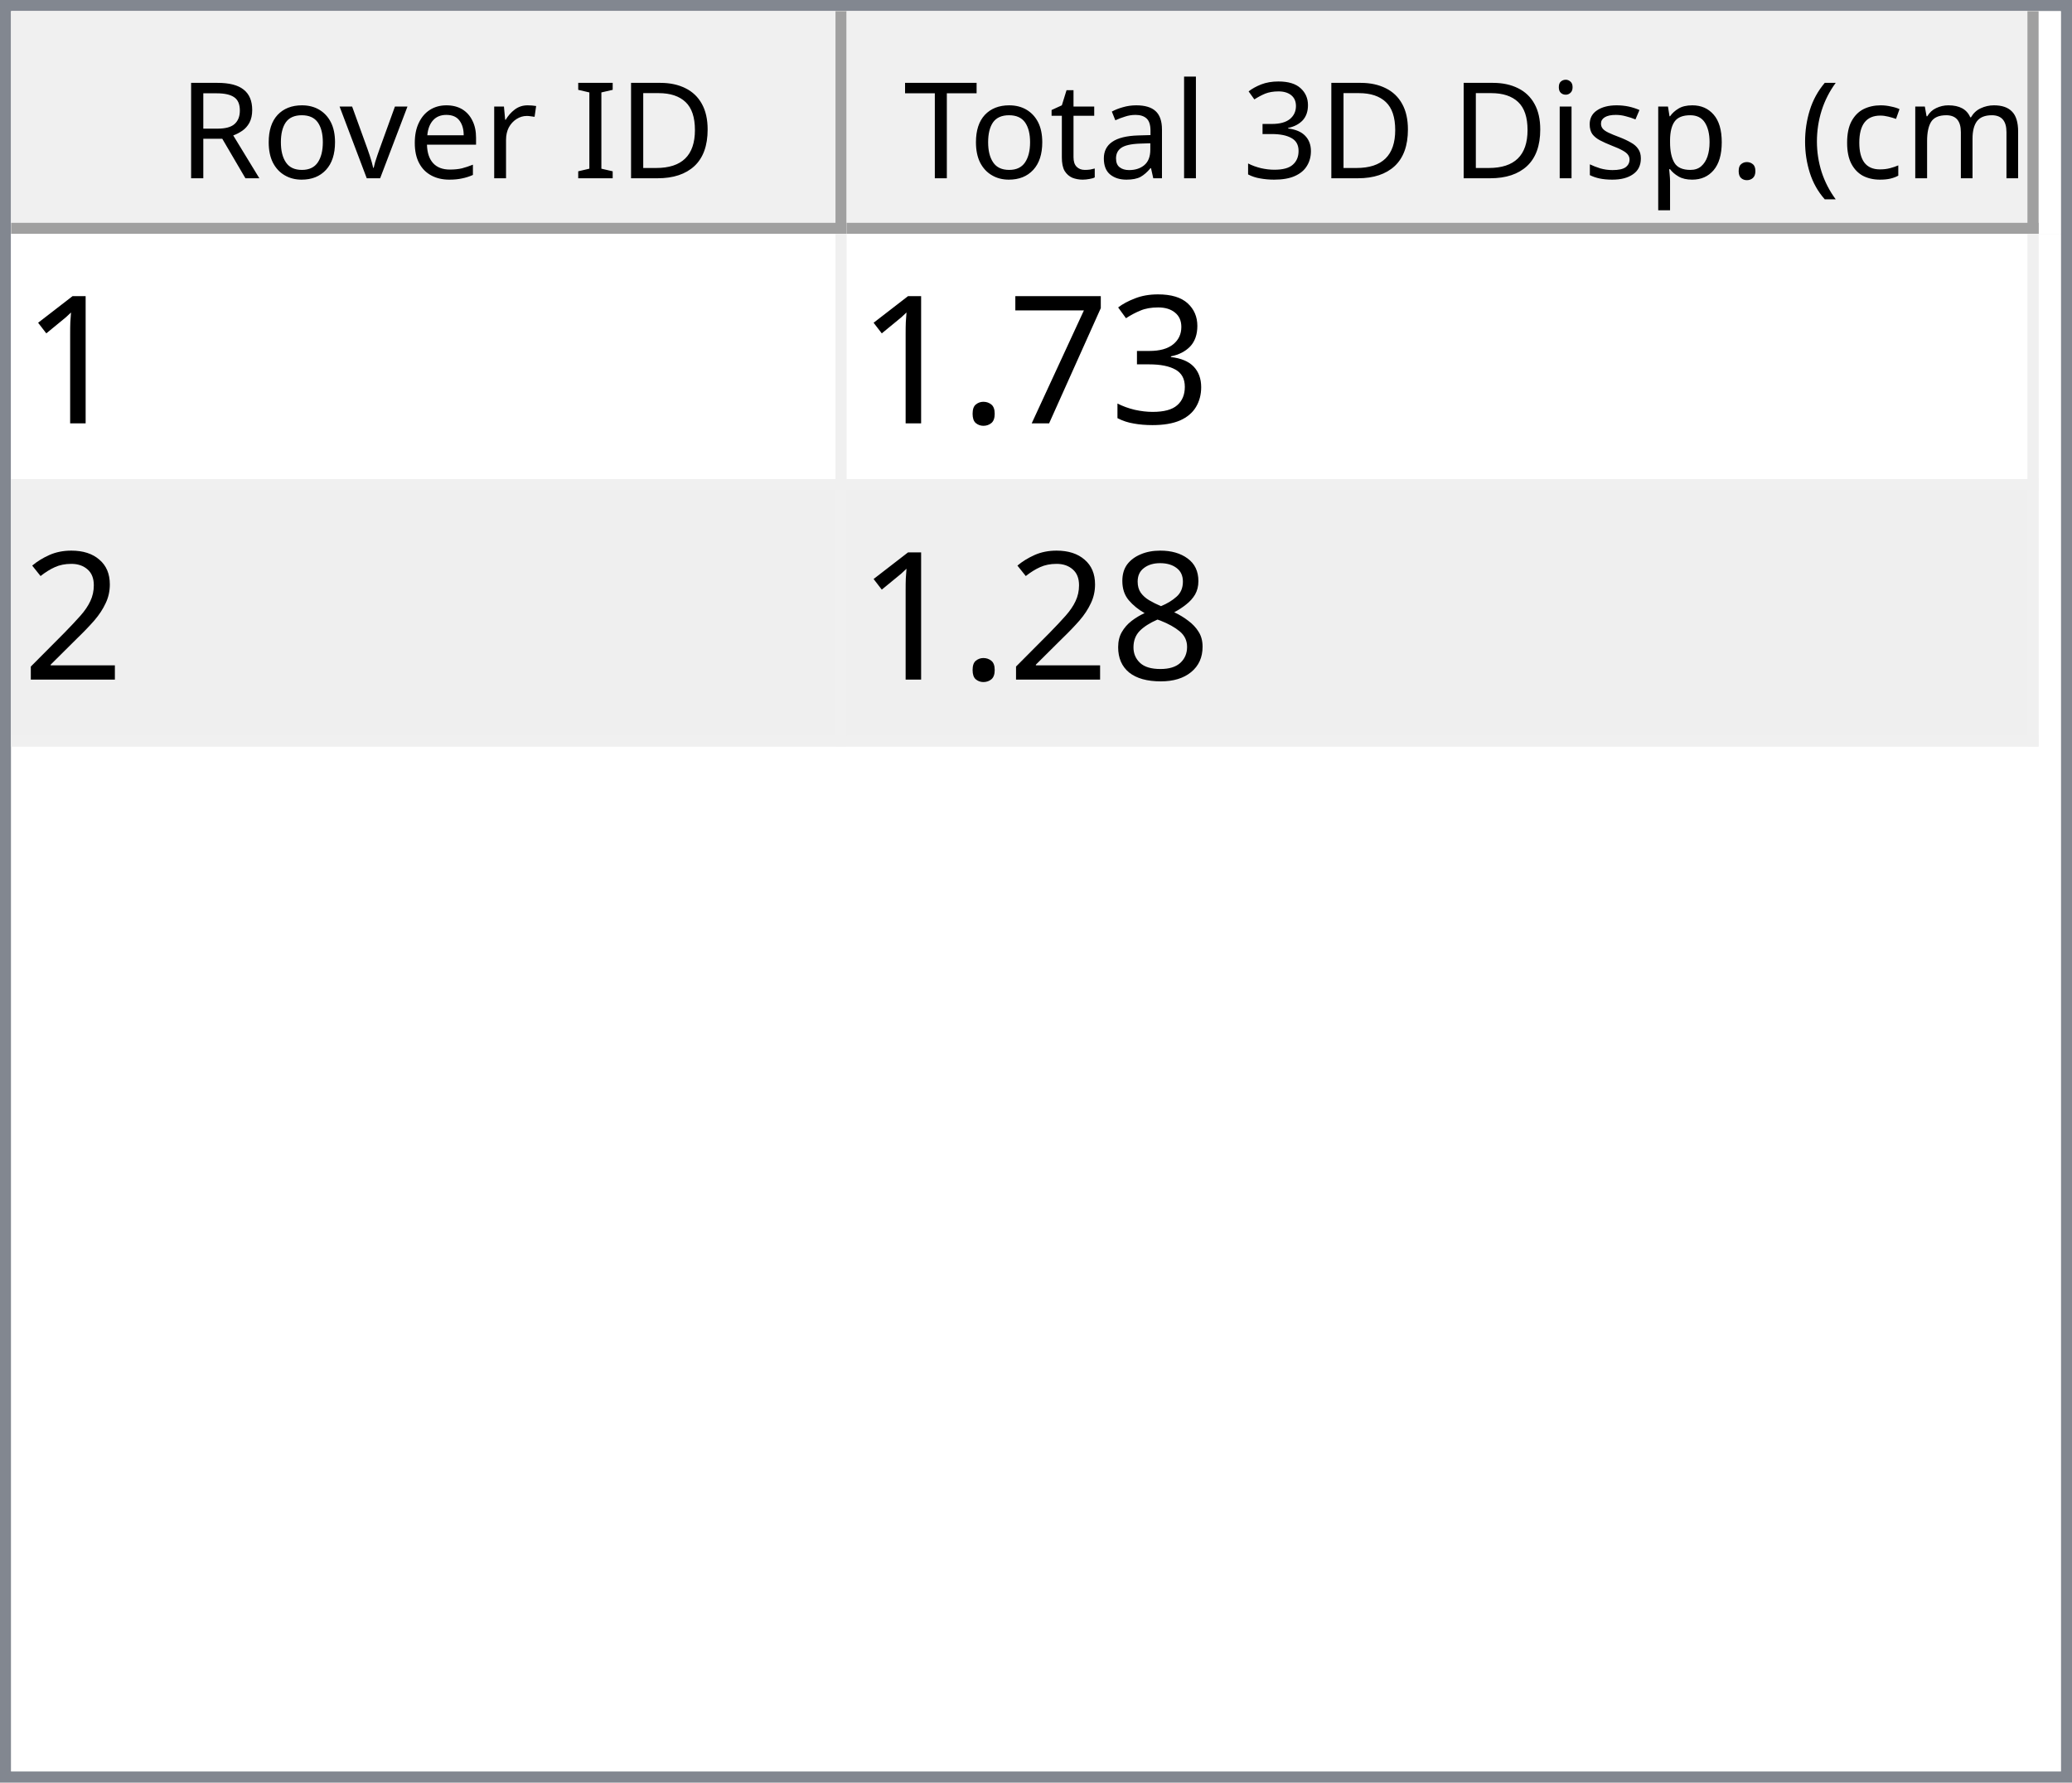
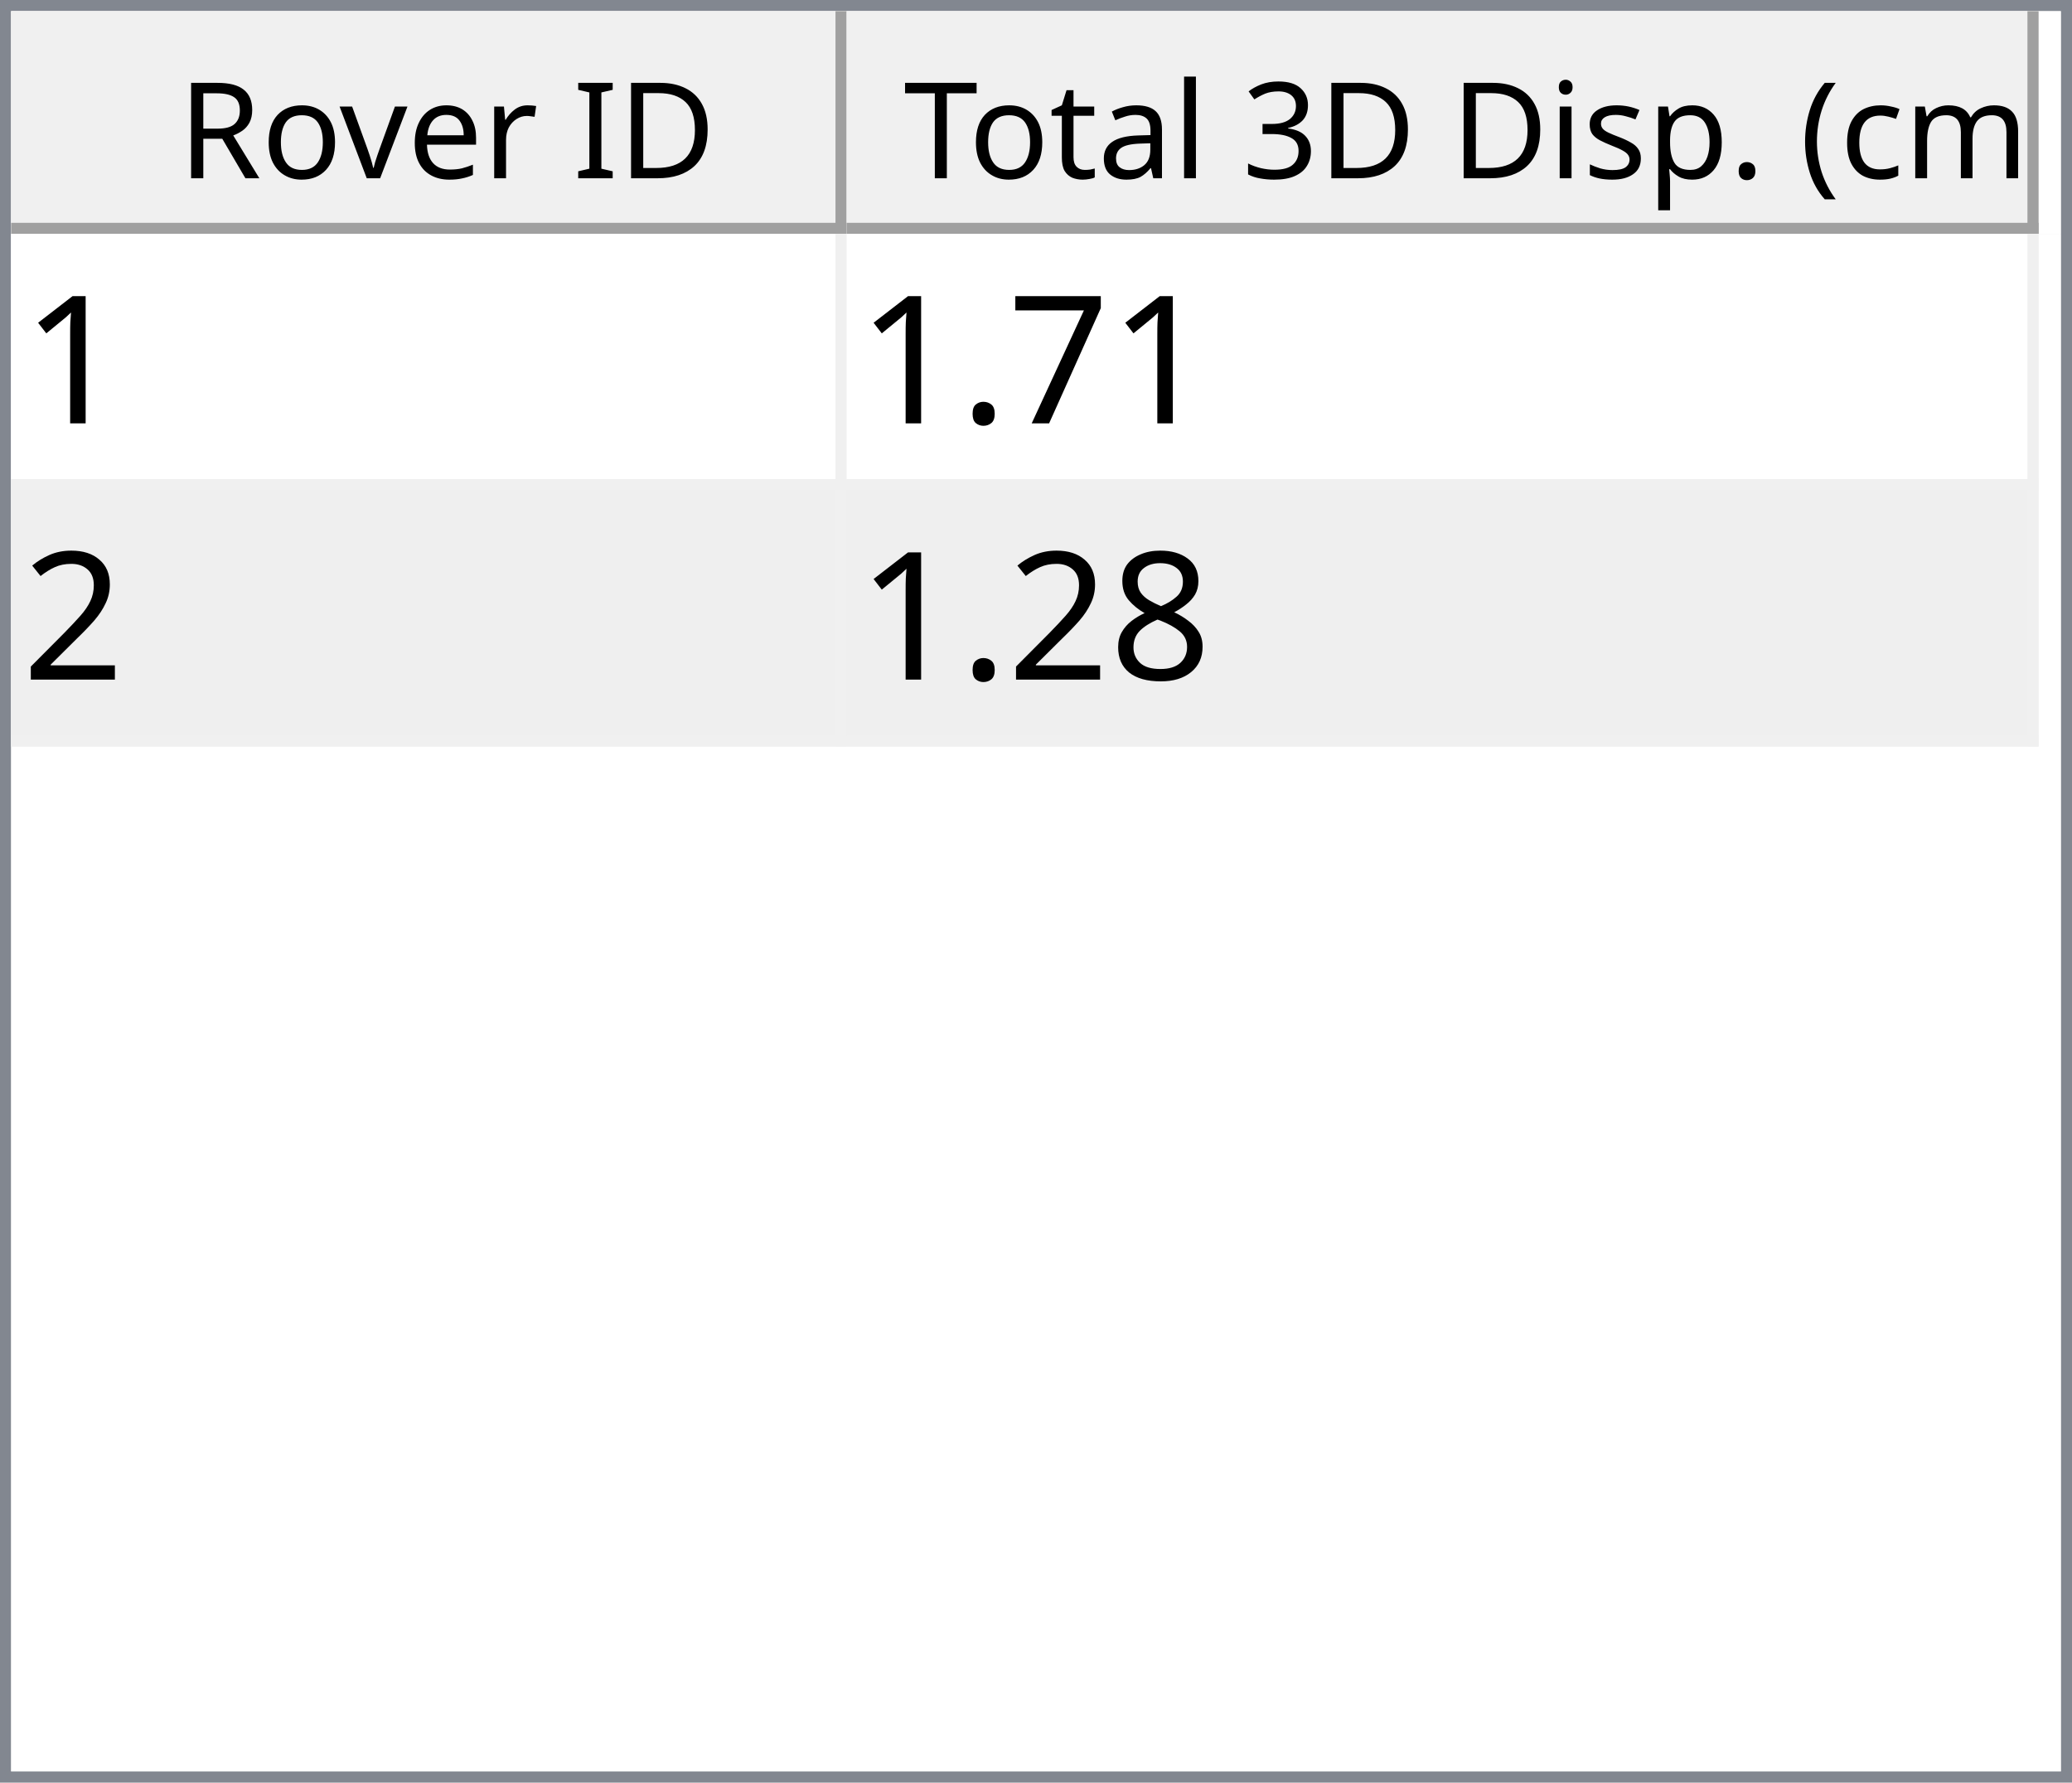
<svg xmlns="http://www.w3.org/2000/svg" style="fill-opacity:1; color-rendering:auto; color-interpolation:auto; text-rendering:auto; stroke:black; stroke-linecap:square; stroke-miterlimit:10; shape-rendering:auto; stroke-opacity:1; fill:black; stroke-dasharray:none; font-weight:normal; stroke-width:1; font-family:'Dialog'; font-style:normal; stroke-linejoin:miter; font-size:12px; stroke-dashoffset:0; image-rendering:auto;" width="186" height="160">
  <defs id="genericDefs" />
  <g>
    <defs id="defs1">
      <clipPath clipPathUnits="userSpaceOnUse" id="clipPath1">
        <path d="M0 0 L186 0 L186 160 L0 160 L0 0 Z" />
      </clipPath>
      <clipPath clipPathUnits="userSpaceOnUse" id="clipPath2">
        <path d="M0 0 L0 160 L186 160 L186 0 Z" />
      </clipPath>
      <clipPath clipPathUnits="userSpaceOnUse" id="clipPath3">
        <path d="M0 0 L0 20 L184 20 L184 0 Z" />
      </clipPath>
      <clipPath clipPathUnits="userSpaceOnUse" id="clipPath4">
        <path d="M0 0 L0 20 L75 20 L75 0 Z" />
      </clipPath>
      <clipPath clipPathUnits="userSpaceOnUse" id="clipPath5">
        <path d="M1 1 L1 19 L74 19 L74 1 Z" />
      </clipPath>
      <clipPath clipPathUnits="userSpaceOnUse" id="clipPath6">
        <path d="M0 0 L0 18 L73 18 L73 0 Z" />
      </clipPath>
      <clipPath clipPathUnits="userSpaceOnUse" id="clipPath7">
        <path d="M-0.5 -0.5 L-0.5 19.5 L74.5 19.5 L74.5 -0.5 Z" />
      </clipPath>
      <clipPath clipPathUnits="userSpaceOnUse" id="clipPath8">
        <path d="M0 0 L0 20 L107 20 L107 0 Z" />
      </clipPath>
      <clipPath clipPathUnits="userSpaceOnUse" id="clipPath9">
        <path d="M1 1 L1 19 L106 19 L106 1 Z" />
      </clipPath>
      <clipPath clipPathUnits="userSpaceOnUse" id="clipPath10">
        <path d="M0 0 L0 18 L105 18 L105 0 Z" />
      </clipPath>
      <clipPath clipPathUnits="userSpaceOnUse" id="clipPath11">
        <path d="M-0.5 -0.5 L-0.5 19.5 L106.5 19.5 L106.5 -0.5 Z" />
      </clipPath>
      <clipPath clipPathUnits="userSpaceOnUse" id="clipPath12">
        <path d="M0 0 L0 138 L184 138 L184 0 Z" />
      </clipPath>
      <clipPath clipPathUnits="userSpaceOnUse" id="clipPath13">
        <path d="M0 0 L0 46 L182 46 L182 0 Z" />
      </clipPath>
      <clipPath clipPathUnits="userSpaceOnUse" id="clipPath14">
        <path d="M-0.5 -0.5 L-0.5 45.5 L181.5 45.5 L181.5 -0.5 Z" />
      </clipPath>
      <clipPath clipPathUnits="userSpaceOnUse" id="clipPath15">
        <path d="M0 0 L0 22 L74 22 L74 0 Z" />
      </clipPath>
      <clipPath clipPathUnits="userSpaceOnUse" id="clipPath16">
        <path d="M0 0 L0 22 L106 22 L106 0 Z" />
      </clipPath>
      <font horiz-adv-x="64.551" id="font1">
        <font-face ascent="107.91" descent="25.098" units-per-em="100" style="font-style:normal; font-family:Segoe UI; font-weight:normal;" />
        <missing-glyph horiz-adv-x="64.551" d="M8.109 0 L8.109 68.266 L56.453 68.266 L56.453 0 L8.109 0 ZM15.328 7.234 L49.219 7.234 L49.219 61.031 L15.328 61.031 L15.328 7.234 Z" />
        <glyph unicode="D" horiz-adv-x="70.117" d="M9.188 0 L9.188 70.016 L28.516 70.016 Q65.531 70.016 65.531 35.891 Q65.531 19.672 55.25 9.836 Q44.969 0 27.734 0 L9.188 0 ZM17.391 62.594 L17.391 7.422 L27.828 7.422 Q41.609 7.422 49.273 14.797 Q56.938 22.172 56.938 35.688 Q56.938 62.594 28.328 62.594 L17.391 62.594 Z" />
        <glyph unicode="I" horiz-adv-x="26.611" d="M17.391 0 L9.188 0 L9.188 70.016 L17.391 70.016 L17.391 0 Z" />
        <glyph unicode=" " horiz-adv-x="27.393" d="" />
        <glyph unicode="r" horiz-adv-x="34.766" d="M34.188 41.891 Q32.078 43.5 28.125 43.5 Q23 43.5 19.555 38.672 Q16.109 33.844 16.109 25.484 L16.109 0 L8.109 0 L8.109 50 L16.109 50 L16.109 39.703 L16.312 39.703 Q18.016 44.969 21.531 47.922 Q25.047 50.875 29.391 50.875 Q32.516 50.875 34.188 50.203 L34.188 41.891 Z" />
        <glyph unicode="e" horiz-adv-x="52.295" d="M48.297 23 L12.984 23 Q13.188 14.656 17.484 10.109 Q21.781 5.562 29.297 5.562 Q37.75 5.562 44.828 11.141 L44.828 3.609 Q38.234 -1.172 27.391 -1.172 Q16.797 -1.172 10.742 5.641 Q4.688 12.453 4.688 24.812 Q4.688 36.469 11.305 43.82 Q17.922 51.172 27.734 51.172 Q37.547 51.172 42.922 44.828 Q48.297 38.484 48.297 27.203 L48.297 23 ZM40.094 29.781 Q40.047 36.719 36.75 40.578 Q33.453 44.438 27.594 44.438 Q21.922 44.438 17.969 40.383 Q14.016 36.328 13.094 29.781 L40.094 29.781 Z" />
        <glyph unicode="v" horiz-adv-x="47.9" d="M47.406 50 L27.484 0 L19.625 0 L0.688 50 L9.469 50 L22.172 13.672 Q23.578 9.672 23.922 6.688 L24.125 6.688 Q24.609 10.453 25.688 13.484 L38.969 50 L47.406 50 Z" />
        <glyph unicode="o" horiz-adv-x="58.594" d="M29 -1.172 Q17.922 -1.172 11.305 5.836 Q4.688 12.844 4.688 24.422 Q4.688 37.016 11.57 44.094 Q18.453 51.172 30.172 51.172 Q41.359 51.172 47.633 44.289 Q53.906 37.406 53.906 25.203 Q53.906 13.234 47.141 6.031 Q40.375 -1.172 29 -1.172 ZM29.594 44.438 Q21.875 44.438 17.383 39.188 Q12.891 33.938 12.891 24.703 Q12.891 15.828 17.43 10.695 Q21.969 5.562 29.594 5.562 Q37.359 5.562 41.531 10.594 Q45.703 15.625 45.703 24.906 Q45.703 34.281 41.531 39.359 Q37.359 44.438 29.594 44.438 Z" />
        <glyph unicode="R" horiz-adv-x="59.814" d="M59.375 0 L49.609 0 L37.891 19.625 Q36.281 22.359 34.766 24.289 Q33.25 26.219 31.664 27.438 Q30.078 28.656 28.25 29.219 Q26.422 29.781 24.125 29.781 L17.391 29.781 L17.391 0 L9.188 0 L9.188 70.016 L30.078 70.016 Q34.672 70.016 38.555 68.867 Q42.438 67.719 45.289 65.375 Q48.141 63.031 49.758 59.547 Q51.375 56.062 51.375 51.375 Q51.375 47.703 50.273 44.656 Q49.172 41.609 47.148 39.211 Q45.125 36.812 42.266 35.133 Q39.406 33.453 35.844 32.516 L35.844 32.328 Q37.594 31.547 38.891 30.547 Q40.188 29.547 41.359 28.18 Q42.531 26.812 43.68 25.078 Q44.828 23.344 46.234 21.047 L59.375 0 ZM17.391 62.594 L17.391 37.203 L28.516 37.203 Q31.594 37.203 34.203 38.133 Q36.812 39.062 38.719 40.797 Q40.625 42.531 41.703 45.047 Q42.781 47.562 42.781 50.688 Q42.781 56.297 39.141 59.445 Q35.5 62.594 28.609 62.594 L17.391 62.594 Z" />
        <glyph unicode=")" horiz-adv-x="30.176" d="M8.297 -15.922 L1.172 -15.922 Q16.406 2.344 16.406 26.812 Q16.406 51.469 1.078 70.016 L8.297 70.016 Q23.531 52.156 23.531 26.703 Q23.531 1.375 8.297 -15.922 Z" />
        <glyph unicode="m" horiz-adv-x="86.133" d="M79.109 0 L71.094 0 L71.094 28.719 Q71.094 37.016 68.531 40.727 Q65.969 44.438 59.906 44.438 Q54.781 44.438 51.195 39.75 Q47.609 35.062 47.609 28.516 L47.609 0 L39.594 0 L39.594 29.688 Q39.594 44.438 28.219 44.438 Q22.953 44.438 19.531 40.016 Q16.109 35.594 16.109 28.516 L16.109 0 L8.109 0 L8.109 50 L16.109 50 L16.109 42.094 L16.312 42.094 Q21.625 51.172 31.844 51.172 Q36.969 51.172 40.773 48.312 Q44.578 45.453 46 40.828 Q51.562 51.172 62.594 51.172 Q79.109 51.172 79.109 30.812 L79.109 0 Z" />
        <glyph unicode="c" horiz-adv-x="46.191" d="M42.188 2.297 Q36.422 -1.172 28.516 -1.172 Q17.828 -1.172 11.258 5.789 Q4.688 12.75 4.688 23.828 Q4.688 36.188 11.766 43.68 Q18.844 51.172 30.672 51.172 Q37.25 51.172 42.281 48.734 L42.281 40.531 Q36.719 44.438 30.375 44.438 Q22.703 44.438 17.797 38.945 Q12.891 33.453 12.891 24.516 Q12.891 15.719 17.508 10.641 Q22.125 5.562 29.891 5.562 Q36.422 5.562 42.188 9.906 L42.188 2.297 Z" />
        <glyph unicode="(" horiz-adv-x="30.176" d="M29.109 -15.922 L21.969 -15.922 Q6.844 1.375 6.844 26.703 Q6.844 52.156 21.969 70.016 L29.203 70.016 Q13.875 51.469 13.875 26.812 Q13.875 2.344 29.109 -15.922 Z" />
        <glyph unicode="." horiz-adv-x="21.68" d="M10.891 -1.078 Q8.641 -1.078 7.055 0.539 Q5.469 2.156 5.469 4.391 Q5.469 6.641 7.055 8.273 Q8.641 9.906 10.891 9.906 Q13.188 9.906 14.797 8.273 Q16.406 6.641 16.406 4.391 Q16.406 2.156 14.797 0.539 Q13.188 -1.078 10.891 -1.078 Z" />
        <glyph unicode="p" horiz-adv-x="58.789" d="M16.312 7.234 L16.109 7.234 L16.109 -23 L8.109 -23 L8.109 50 L16.109 50 L16.109 41.219 L16.312 41.219 Q22.219 51.172 33.594 51.172 Q43.266 51.172 48.688 44.461 Q54.109 37.75 54.109 26.469 Q54.109 13.922 48 6.375 Q41.891 -1.172 31.297 -1.172 Q21.578 -1.172 16.312 7.234 ZM16.109 27.391 L16.109 20.406 Q16.109 14.203 20.141 9.883 Q24.172 5.562 30.375 5.562 Q37.641 5.562 41.773 11.133 Q45.906 16.703 45.906 26.609 Q45.906 34.969 42.047 39.703 Q38.188 44.438 31.594 44.438 Q24.609 44.438 20.359 39.578 Q16.109 34.719 16.109 27.391 Z" />
        <glyph unicode="s" horiz-adv-x="42.432" d="M5.078 1.812 L5.078 10.406 Q11.625 5.562 19.484 5.562 Q30.031 5.562 30.031 12.594 Q30.031 14.594 29.125 15.992 Q28.219 17.391 26.68 18.461 Q25.141 19.531 23.07 20.383 Q21 21.234 18.609 22.172 Q15.281 23.484 12.766 24.828 Q10.25 26.172 8.57 27.859 Q6.891 29.547 6.031 31.695 Q5.172 33.844 5.172 36.719 Q5.172 40.234 6.789 42.945 Q8.406 45.656 11.086 47.484 Q13.766 49.312 17.211 50.242 Q20.656 51.172 24.312 51.172 Q30.812 51.172 35.938 48.922 L35.938 40.828 Q30.422 44.438 23.25 44.438 Q21 44.438 19.195 43.922 Q17.391 43.406 16.094 42.477 Q14.797 41.547 14.086 40.258 Q13.375 38.969 13.375 37.406 Q13.375 35.453 14.086 34.133 Q14.797 32.812 16.164 31.789 Q17.531 30.766 19.484 29.938 Q21.438 29.109 23.922 28.125 Q27.25 26.859 29.883 25.516 Q32.516 24.172 34.375 22.484 Q36.234 20.797 37.234 18.602 Q38.234 16.406 38.234 13.375 Q38.234 9.672 36.602 6.938 Q34.969 4.203 32.234 2.398 Q29.5 0.594 25.93 -0.289 Q22.359 -1.172 18.453 -1.172 Q10.75 -1.172 5.078 1.812 Z" />
        <glyph unicode="i" horiz-adv-x="24.219" d="M12.203 62.703 Q10.062 62.703 8.547 64.164 Q7.031 65.625 7.031 67.875 Q7.031 70.125 8.547 71.609 Q10.062 73.094 12.203 73.094 Q14.406 73.094 15.945 71.609 Q17.484 70.125 17.484 67.875 Q17.484 65.719 15.945 64.211 Q14.406 62.703 12.203 62.703 ZM16.109 0 L8.109 0 L8.109 50 L16.109 50 L16.109 0 Z" />
        <glyph unicode="3" horiz-adv-x="53.906" d="M46.531 19.828 Q46.531 15.094 44.75 11.211 Q42.969 7.328 39.719 4.57 Q36.469 1.812 31.93 0.297 Q27.391 -1.219 21.922 -1.219 Q11.922 -1.219 6 2.594 L6 11.188 Q13.094 5.609 22.219 5.609 Q25.875 5.609 28.828 6.539 Q31.781 7.469 33.906 9.227 Q36.031 10.984 37.18 13.477 Q38.328 15.969 38.328 19.094 Q38.328 32.812 18.797 32.812 L12.984 32.812 L12.984 39.594 L18.5 39.594 Q35.797 39.594 35.797 52.484 Q35.797 64.406 22.609 64.406 Q15.188 64.406 8.688 59.422 L8.688 67.188 Q15.375 71.188 24.609 71.188 Q29 71.188 32.57 69.969 Q36.141 68.75 38.68 66.555 Q41.219 64.359 42.609 61.281 Q44 58.203 44 54.5 Q44 40.672 30.031 36.719 L30.031 36.531 Q33.594 36.141 36.625 34.797 Q39.656 33.453 41.852 31.305 Q44.047 29.156 45.289 26.25 Q46.531 23.344 46.531 19.828 Z" />
        <glyph unicode="l" horiz-adv-x="24.219" d="M16.109 0 L8.109 0 L8.109 74.031 L16.109 74.031 L16.109 0 Z" />
        <glyph unicode="a" horiz-adv-x="50.879" d="M43.891 0 L35.891 0 L35.891 7.812 L35.688 7.812 Q30.469 -1.172 20.312 -1.172 Q12.844 -1.172 8.617 2.781 Q4.391 6.734 4.391 13.281 Q4.391 27.297 20.906 29.594 L35.891 31.688 Q35.891 44.438 25.594 44.438 Q16.547 44.438 9.281 38.281 L9.281 46.484 Q16.656 51.172 26.266 51.172 Q43.891 51.172 43.891 32.516 L43.891 0 ZM35.891 25.297 L23.828 23.641 Q18.266 22.859 15.43 20.875 Q12.594 18.891 12.594 13.875 Q12.594 10.203 15.211 7.883 Q17.828 5.562 22.172 5.562 Q28.125 5.562 32.008 9.742 Q35.891 13.922 35.891 20.312 L35.891 25.297 Z" />
        <glyph unicode="t" horiz-adv-x="33.887" d="M31.297 0.484 Q28.469 -1.078 23.828 -1.078 Q10.688 -1.078 10.688 13.578 L10.688 43.172 L2.094 43.172 L2.094 50 L10.688 50 L10.688 62.203 L18.703 64.797 L18.703 50 L31.297 50 L31.297 43.172 L18.703 43.172 L18.703 14.984 Q18.703 9.969 20.414 7.82 Q22.125 5.672 26.078 5.672 Q29.109 5.672 31.297 7.328 L31.297 0.484 Z" />
        <glyph unicode="T" horiz-adv-x="52.393" d="M50.594 62.594 L30.375 62.594 L30.375 0 L22.172 0 L22.172 62.594 L2 62.594 L2 70.016 L50.594 70.016 L50.594 62.594 Z" />
      </font>
      <font horiz-adv-x="75.0" id="font2">
        <font-face ascent="100.537" descent="21.973" units-per-em="100" style="font-style:normal; font-family:sans-serif; font-weight:normal;" />
        <missing-glyph horiz-adv-x="75.0" d="M12.5 0 L12.5 62.5 L62.5 62.5 L62.5 0 L12.5 0 ZM14.062 1.562 L60.938 1.562 L60.938 60.938 L14.062 60.938 L14.062 1.562 Z" />
        <glyph unicode="1" horiz-adv-x="55.615" d="M37.25 0 L28.469 0 L28.469 56 Q25.297 52.984 20.141 49.953 Q14.984 46.922 10.891 45.406 L10.891 53.906 Q18.266 57.375 23.781 62.305 Q29.297 67.234 31.594 71.875 L37.25 71.875 L37.25 0 Z" />
-         <glyph unicode="3" horiz-adv-x="55.615" d="M4.203 18.891 L12.984 20.062 Q14.5 12.594 18.141 9.297 Q21.781 6 27 6 Q33.203 6 37.477 10.297 Q41.75 14.594 41.75 20.953 Q41.75 27 37.797 30.93 Q33.844 34.859 27.734 34.859 Q25.25 34.859 21.531 33.891 L22.516 41.609 Q23.391 41.5 23.922 41.5 Q29.547 41.5 34.039 44.43 Q38.531 47.359 38.531 53.469 Q38.531 58.297 35.258 61.477 Q31.984 64.656 26.812 64.656 Q21.688 64.656 18.266 61.43 Q14.844 58.203 13.875 51.766 L5.078 53.328 Q6.688 62.156 12.398 67.016 Q18.109 71.875 26.609 71.875 Q32.469 71.875 37.398 69.359 Q42.328 66.844 44.945 62.5 Q47.562 58.156 47.562 53.266 Q47.562 48.641 45.07 44.828 Q42.578 41.016 37.703 38.766 Q44.047 37.312 47.562 32.695 Q51.078 28.078 51.078 21.141 Q51.078 11.766 44.242 5.25 Q37.406 -1.266 26.953 -1.266 Q17.531 -1.266 11.305 4.352 Q5.078 9.969 4.203 18.891 Z" />
        <glyph unicode="7" horiz-adv-x="55.615" d="M4.734 62.203 L4.734 70.656 L51.078 70.656 L51.078 63.812 Q44.234 56.547 37.523 44.484 Q30.812 32.422 27.156 19.672 Q24.516 10.688 23.781 0 L14.75 0 Q14.891 8.453 18.062 20.414 Q21.234 32.375 27.172 43.484 Q33.109 54.594 39.797 62.203 L4.734 62.203 Z" />
        <glyph unicode="." horiz-adv-x="27.783" d="M9.078 0 L9.078 10.016 L19.094 10.016 L19.094 0 L9.078 0 Z" />
        <glyph unicode="2" horiz-adv-x="55.615" d="M50.344 8.453 L50.344 0 L3.031 0 Q2.938 3.172 4.047 6.109 Q5.859 10.938 9.836 15.625 Q13.812 20.312 21.344 26.469 Q33.016 36.031 37.117 41.625 Q41.219 47.219 41.219 52.203 Q41.219 57.422 37.477 61.008 Q33.734 64.594 27.734 64.594 Q21.391 64.594 17.578 60.789 Q13.766 56.984 13.719 50.25 L4.688 51.172 Q5.609 61.281 11.664 66.578 Q17.719 71.875 27.938 71.875 Q38.234 71.875 44.242 66.164 Q50.25 60.453 50.25 52 Q50.25 47.703 48.492 43.555 Q46.734 39.406 42.656 34.812 Q38.578 30.219 29.109 22.219 Q21.188 15.578 18.945 13.211 Q16.703 10.844 15.234 8.453 L50.344 8.453 Z" />
        <glyph unicode="8" horiz-adv-x="55.615" d="M17.672 38.812 Q12.203 40.828 9.57 44.539 Q6.938 48.25 6.938 53.422 Q6.938 61.234 12.555 66.555 Q18.172 71.875 27.484 71.875 Q36.859 71.875 42.578 66.43 Q48.297 60.984 48.297 53.172 Q48.297 48.188 45.68 44.508 Q43.062 40.828 37.75 38.812 Q44.344 36.672 47.781 31.883 Q51.219 27.094 51.219 20.453 Q51.219 11.281 44.727 5.031 Q38.234 -1.219 27.641 -1.219 Q17.047 -1.219 10.547 5.055 Q4.047 11.328 4.047 20.703 Q4.047 27.688 7.594 32.398 Q11.141 37.109 17.672 38.812 ZM15.922 53.719 Q15.922 48.641 19.195 45.414 Q22.469 42.188 27.688 42.188 Q32.766 42.188 36.016 45.383 Q39.266 48.578 39.266 53.219 Q39.266 58.062 35.914 61.359 Q32.562 64.656 27.594 64.656 Q22.562 64.656 19.242 61.43 Q15.922 58.203 15.922 53.719 ZM13.094 20.656 Q13.094 16.891 14.875 13.375 Q16.656 9.859 20.172 7.93 Q23.688 6 27.734 6 Q34.031 6 38.133 10.055 Q42.234 14.109 42.234 20.359 Q42.234 26.703 38.016 30.859 Q33.797 35.016 27.438 35.016 Q21.234 35.016 17.164 30.914 Q13.094 26.812 13.094 20.656 Z" />
      </font>
    </defs>
    <g style="fill:white; stroke:white;">
      <rect x="0" y="0" width="186" style="clip-path:url(#clipPath1); stroke:none;" height="160" />
    </g>
    <g style="fill:white; text-rendering:optimizeSpeed; color-rendering:optimizeSpeed; image-rendering:optimizeSpeed; shape-rendering:crispEdges; stroke:white; color-interpolation:sRGB;">
      <rect x="0" width="186" height="160" y="0" style="stroke:none;" />
      <path style="stroke:none;" d="M0 160 L186 160 L186 0 L0 0 Z" />
    </g>
    <g style="fill:rgb(240,240,240); font-family:'Segoe UI'; stroke:rgb(240,240,240);">
      <rect x="0" y="0" width="186" style="clip-path:url(#clipPath2); stroke:none;" height="160" />
    </g>
    <g style="fill:rgb(130,135,144); font-family:'Segoe UI'; stroke:rgb(130,135,144);">
      <path d="M0 0 L186 0 L186 160 L0 160 L0 0 ZM1 1 L185 1 L185 159 L1 159 L1 1 Z" style="fill-rule:evenodd; clip-path:url(#clipPath2); stroke:none;" />
    </g>
    <g style="fill:white; font-family:'Segoe UI'; stroke:white;" transform="translate(1,1)">
      <rect x="0" y="0" width="184" style="clip-path:url(#clipPath3); stroke:none;" height="20" />
    </g>
    <g style="fill:rgb(240,240,240); font-family:'Segoe UI'; stroke:rgb(240,240,240);" transform="translate(1,1)">
      <rect x="0" y="0" width="75" style="clip-path:url(#clipPath4); stroke:none;" height="20" />
    </g>
    <g style="font-family:'Segoe UI';" transform="translate(2,2)">
      <text x="14" xml:space="preserve" y="14" style="clip-path:url(#clipPath6); stroke:none;">Rover ID</text>
    </g>
    <g style="fill:rgb(160,160,160); font-family:'Segoe UI'; stroke:rgb(160,160,160); stroke-linejoin:bevel;" transform="translate(1.5,1.5)">
      <line x1="74" x2="74" y1="0" style="fill:none; clip-path:url(#clipPath7);" y2="19" />
    </g>
    <g style="fill:rgb(160,160,160); font-family:'Segoe UI'; stroke:rgb(160,160,160); stroke-linejoin:bevel;" transform="matrix(1,0,0,1,1,1) translate(0.5,0.5)">
      <line x1="0" x2="74" y1="19" style="fill:none; clip-path:url(#clipPath7);" y2="19" />
    </g>
    <g style="fill:rgb(240,240,240); font-family:'Segoe UI'; stroke:rgb(240,240,240);" transform="translate(76,1)">
      <rect x="0" y="0" width="107" style="clip-path:url(#clipPath8); stroke:none;" height="20" />
    </g>
    <g style="font-family:'Segoe UI';" transform="translate(77,2)">
      <text x="1" xml:space="preserve" y="14" style="clip-path:url(#clipPath10); stroke:none;"> Total 3D Disp. (cm)</text>
    </g>
    <g style="fill:rgb(160,160,160); font-family:'Segoe UI'; stroke:rgb(160,160,160); stroke-linejoin:bevel;" transform="translate(76.5,1.5)">
      <line x1="106" x2="106" y1="0" style="fill:none; clip-path:url(#clipPath11);" y2="19" />
    </g>
    <g style="fill:rgb(160,160,160); font-family:'Segoe UI'; stroke:rgb(160,160,160); stroke-linejoin:bevel;" transform="matrix(1,0,0,1,76,1) translate(0.5,0.5)">
      <line x1="0" x2="106" y1="19" style="fill:none; clip-path:url(#clipPath11);" y2="19" />
    </g>
    <g style="fill:white; font-family:'Segoe UI'; stroke:white;" transform="translate(1,21)">
      <rect x="0" y="0" width="184" style="clip-path:url(#clipPath12); stroke:none;" height="138" />
    </g>
    <g style="fill:rgb(240,240,240); font-size:16px; font-family:sans-serif; stroke:rgb(240,240,240);" transform="translate(1,21)">
      <rect x="0" y="0" width="182" style="clip-path:url(#clipPath13); stroke:none;" height="46" />
      <line transform="translate(0.5,0.5)" x1="0" x2="181" y1="22" style="clip-path:url(#clipPath14); fill:none; stroke-linejoin:bevel;" y2="22" />
    </g>
    <g transform="matrix(1,0,0,1,1,21) translate(0.5,0.5)" style="fill:rgb(240,240,240); font-size:16px; font-family:sans-serif; stroke:rgb(240,240,240); stroke-linejoin:bevel;">
      <line x1="0" x2="181" y1="45" style="fill:none; clip-path:url(#clipPath14);" y2="45" />
    </g>
    <g transform="matrix(1,0,0,1,1,21) translate(0.5,0.5)" style="fill:rgb(240,240,240); font-size:16px; font-family:sans-serif; stroke:rgb(240,240,240); stroke-linejoin:bevel;">
      <line x1="74" x2="74" y1="0" style="fill:none; clip-path:url(#clipPath14);" y2="45" />
    </g>
    <g transform="matrix(1,0,0,1,1,21) translate(0.5,0.5)" style="fill:rgb(240,240,240); font-size:16px; font-family:sans-serif; stroke:rgb(240,240,240); stroke-linejoin:bevel;">
      <line x1="181" x2="181" y1="0" style="fill:none; clip-path:url(#clipPath14);" y2="45" />
    </g>
    <g style="fill:white; font-size:16px; font-family:sans-serif; stroke:white;" transform="matrix(1,0,0,1,1,21)">
      <rect x="0" y="0" width="74" style="clip-path:url(#clipPath15); stroke:none;" height="22" />
      <text x="1" y="17" style="fill:black; clip-path:url(#clipPath15); stroke:none;" xml:space="preserve">1</text>
    </g>
    <g style="fill:white; font-size:16px; font-family:sans-serif; stroke:white;" transform="matrix(1,0,0,1,1,21) translate(75,0)">
      <rect x="0" y="0" width="106" style="clip-path:url(#clipPath16); stroke:none;" height="22" />
-       <text x="1" y="17" style="fill:black; clip-path:url(#clipPath16); stroke:none;" xml:space="preserve">1.73</text>
+       <text x="1" y="17" style="fill:black; clip-path:url(#clipPath16); stroke:none;" xml:space="preserve">1.71</text>
    </g>
    <g style="fill:rgb(239,239,239); font-size:16px; font-family:sans-serif; stroke:rgb(239,239,239);" transform="matrix(1,0,0,1,1,21) translate(0,23)">
      <rect x="0" y="0" width="74" style="clip-path:url(#clipPath15); stroke:none;" height="22" />
      <text x="1" y="17" style="fill:black; clip-path:url(#clipPath15); stroke:none;" xml:space="preserve">2</text>
    </g>
    <g style="fill:rgb(239,239,239); font-size:16px; font-family:sans-serif; stroke:rgb(239,239,239);" transform="matrix(1,0,0,1,1,21) translate(75,23)">
      <rect x="0" y="0" width="106" style="clip-path:url(#clipPath16); stroke:none;" height="22" />
      <text x="1" y="17" style="fill:black; clip-path:url(#clipPath16); stroke:none;" xml:space="preserve">1.28</text>
    </g>
  </g>
</svg>
